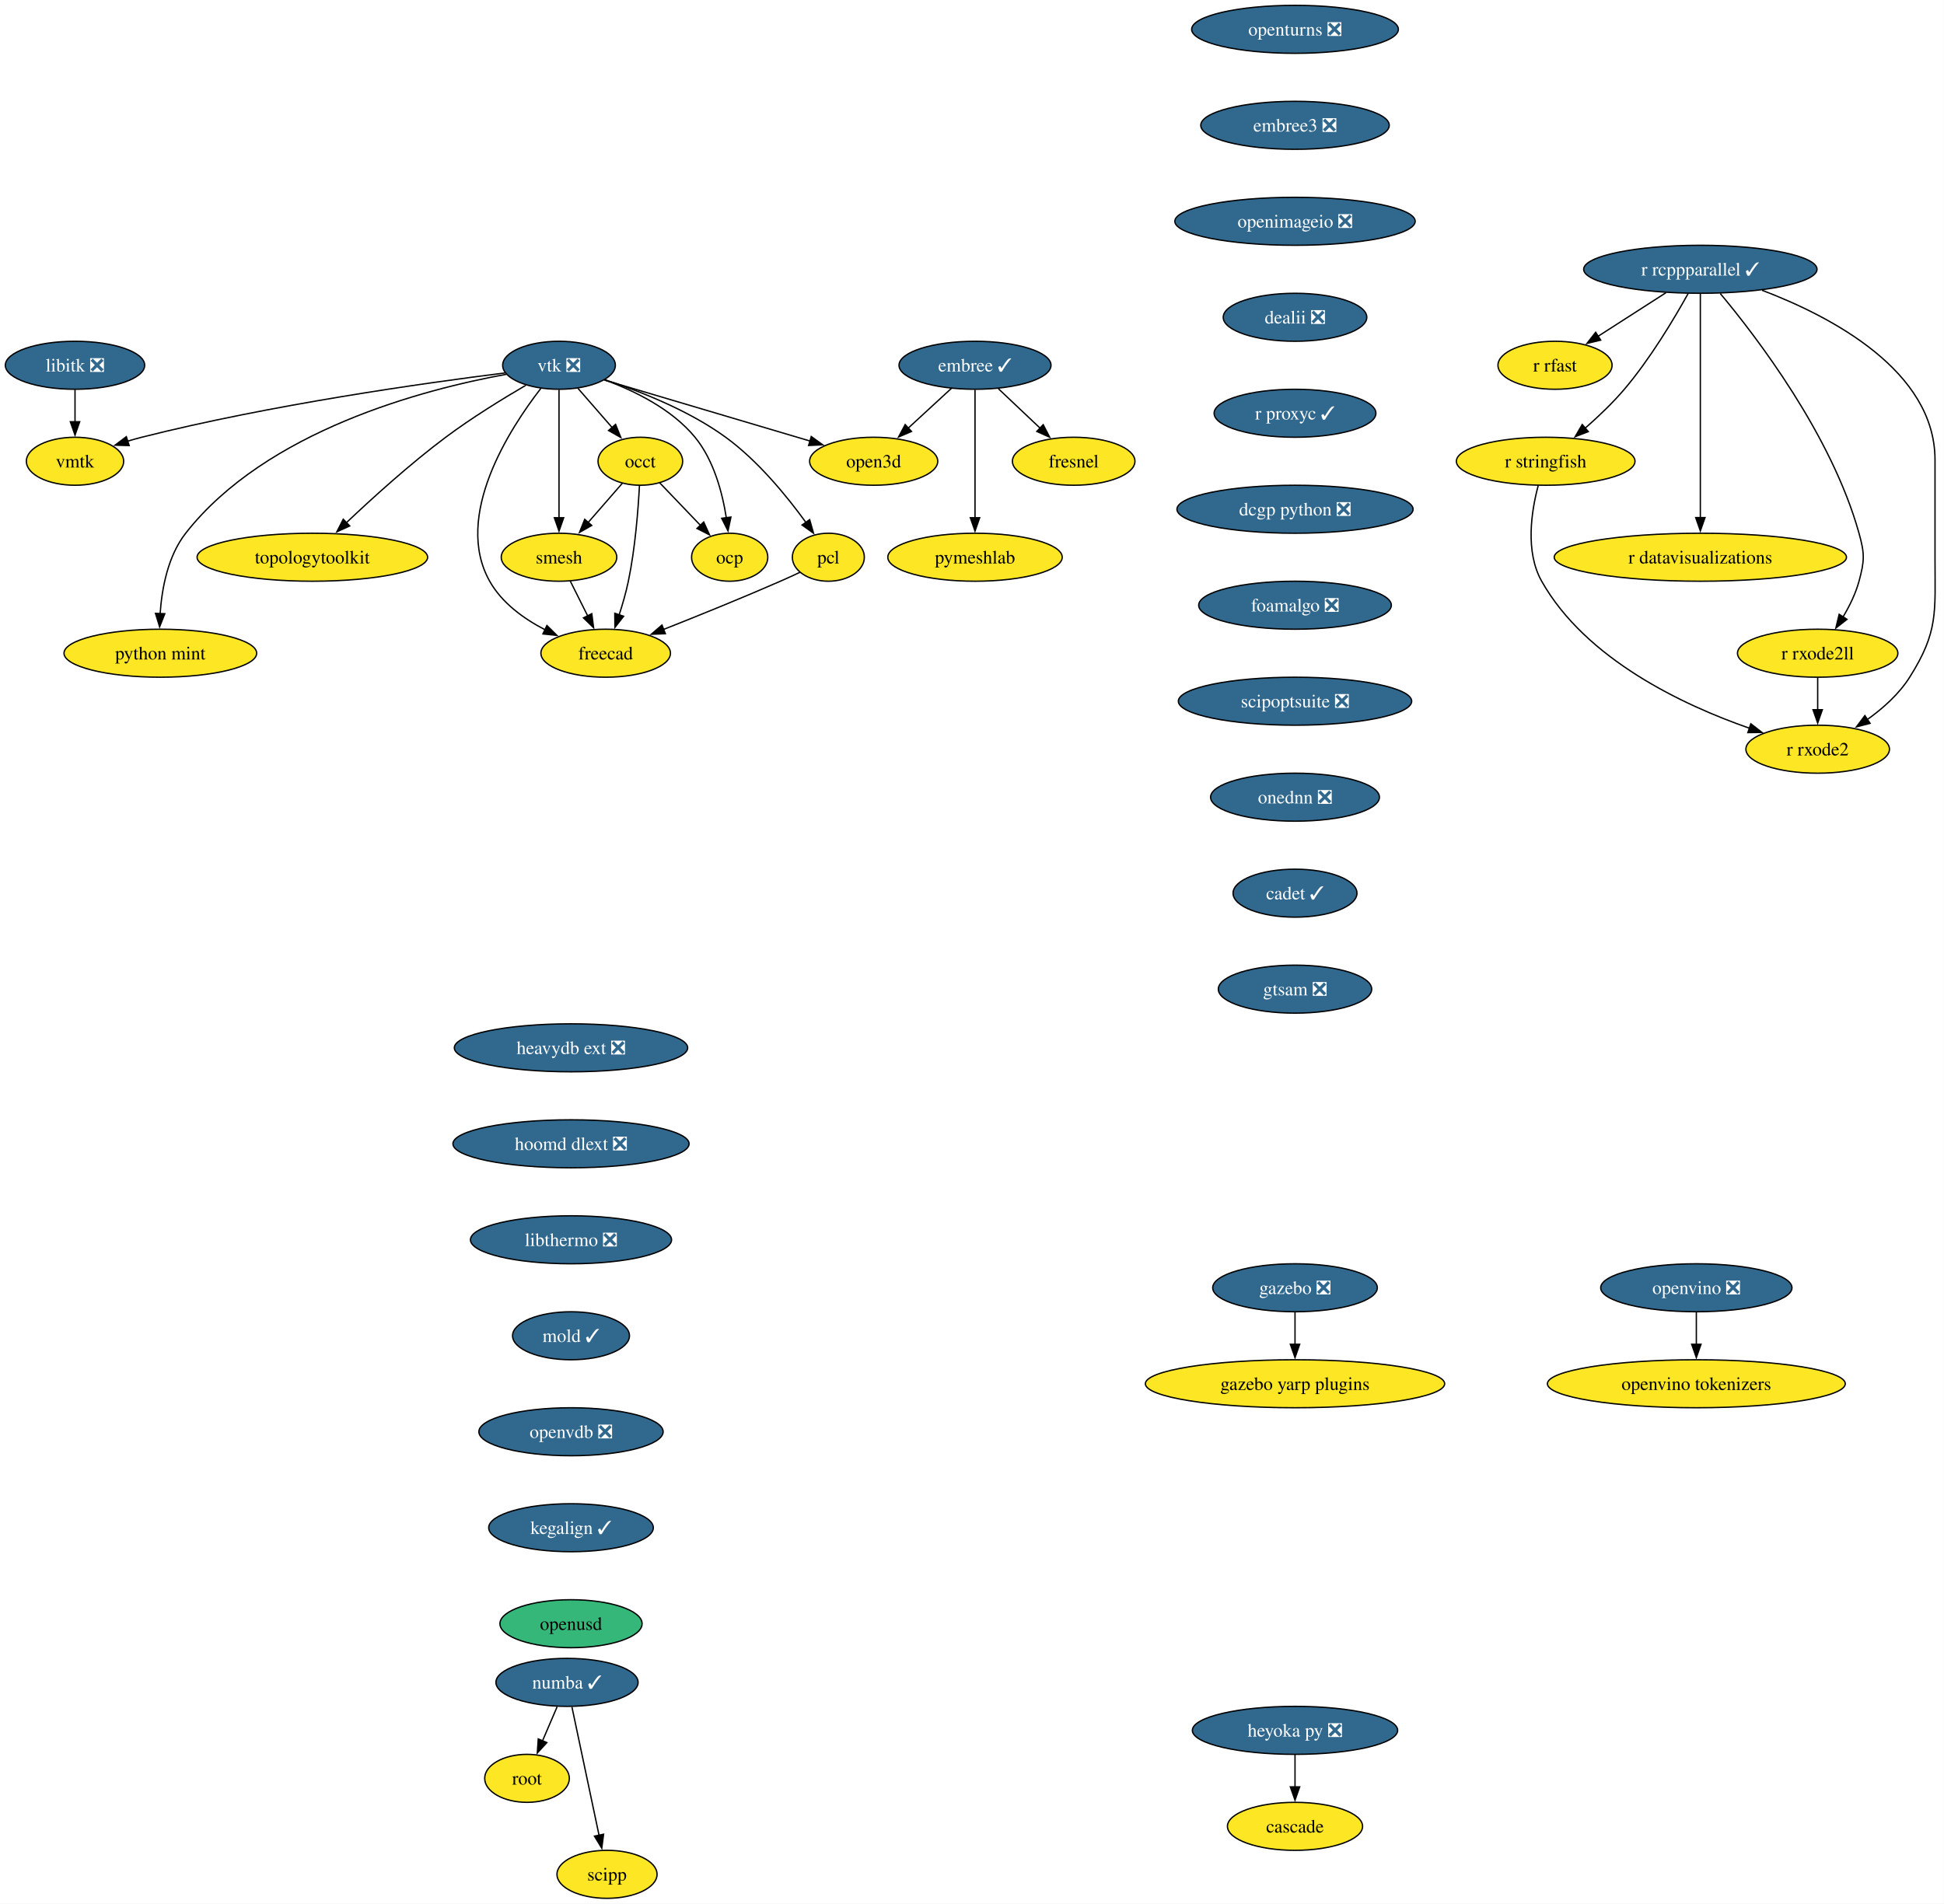
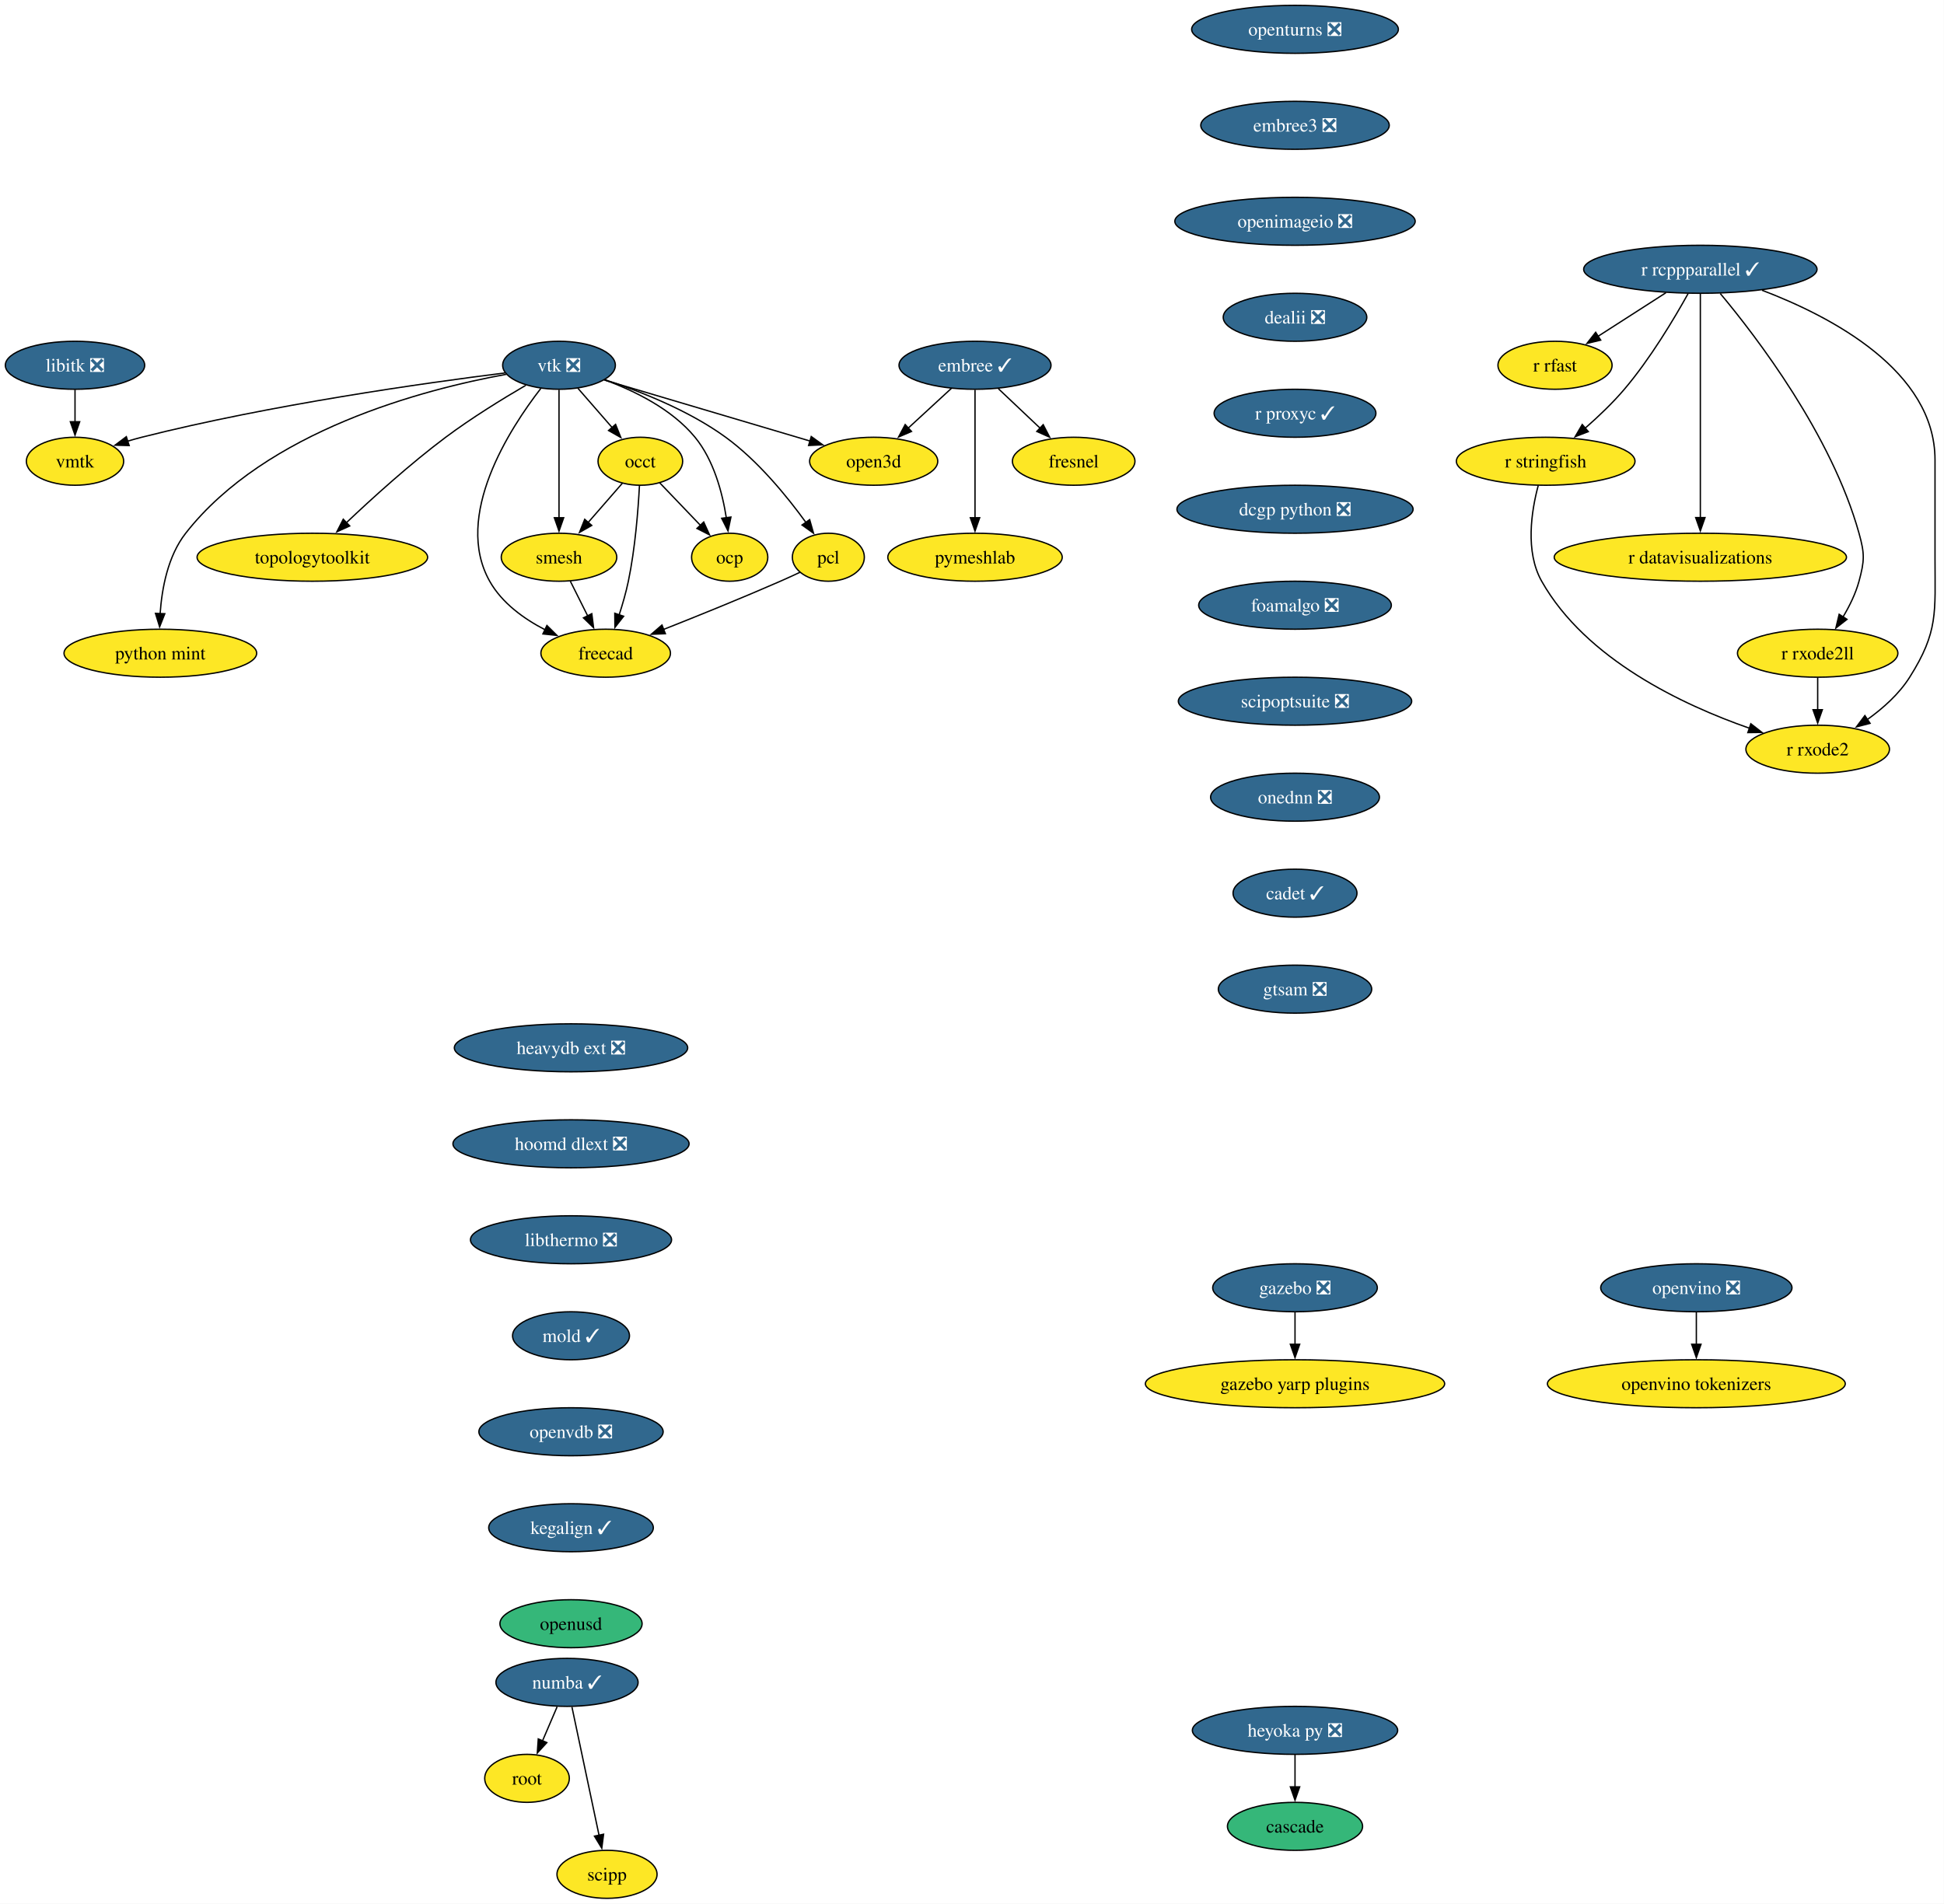
<svg xmlns="http://www.w3.org/2000/svg" xmlns:xlink="http://www.w3.org/1999/xlink" width="1458pt" height="1428pt" viewBox="0.00 0.00 1458.00 1428.00">
  <g id="graph0" class="graph" transform="scale(1 1) rotate(0) translate(4 1424)">
    <polygon fill="white" stroke="none" points="-4,4 -4,-1424 1453.85,-1424 1453.85,4 -4,4" />
    <g id="node1" class="node">
      <g id="a_node1">
        <a xlink:href="https://github.com/conda-forge/embree-feedstock/pull/51" xlink:title="embree ✓">
          <ellipse fill="#31688e" stroke="black" cx="727.26" cy="-1150" rx="57" ry="18" />
          <text xml:space="preserve" text-anchor="middle" x="727.26" y="-1145.33" font-family="Times,serif" font-size="14.00" fill="white">embree ✓</text>
        </a>
      </g>
    </g>
    <g id="node2" class="node">
      <g id="a_node2">
        <a xlink:href="https://github.com/conda-forge/fresnel-feedstock" xlink:title="fresnel">
          <ellipse fill="#fde725" stroke="black" cx="801.26" cy="-1078" rx="45.95" ry="18" />
          <text xml:space="preserve" text-anchor="middle" x="801.26" y="-1073.33" font-family="Times,serif" font-size="14.00">fresnel</text>
        </a>
      </g>
    </g>
    <g id="edge1" class="edge">
      <path fill="none" stroke="black" d="M744.8,-1132.41C754.15,-1123.57 765.81,-1112.53 776.11,-1102.79" />
      <polygon fill="black" stroke="black" points="778.4,-1105.44 783.26,-1096.03 773.59,-1100.36 778.4,-1105.44" />
    </g>
    <g id="node3" class="node">
      <g id="a_node3">
        <a xlink:href="https://github.com/conda-forge/open3d-feedstock" xlink:title="open3d">
          <ellipse fill="#fde725" stroke="black" cx="651.26" cy="-1078" rx="48.05" ry="18" />
          <text xml:space="preserve" text-anchor="middle" x="651.26" y="-1073.33" font-family="Times,serif" font-size="14.00">open3d</text>
        </a>
      </g>
    </g>
    <g id="edge2" class="edge">
      <path fill="none" stroke="black" d="M709.63,-1132.76C699.95,-1123.84 687.75,-1112.61 677.01,-1102.72" />
      <polygon fill="black" stroke="black" points="679.63,-1100.37 669.91,-1096.17 674.89,-1105.52 679.63,-1100.37" />
    </g>
    <g id="node4" class="node">
      <g id="a_node4">
        <a xlink:href="https://github.com/conda-forge/pymeshlab-feedstock" xlink:title="pymeshlab">
          <ellipse fill="#fde725" stroke="black" cx="727.26" cy="-1006" rx="65.41" ry="18" />
          <text xml:space="preserve" text-anchor="middle" x="727.26" y="-1001.33" font-family="Times,serif" font-size="14.00">pymeshlab</text>
        </a>
      </g>
    </g>
    <g id="edge3" class="edge">
      <path fill="none" stroke="black" d="M727.26,-1131.59C727.26,-1107.61 727.26,-1064.14 727.26,-1035.42" />
      <polygon fill="black" stroke="black" points="730.76,-1035.62 727.26,-1025.62 723.76,-1035.62 730.76,-1035.62" />
    </g>
    <g id="node5" class="node">
      <g id="a_node5">
        <a xlink:href="https://github.com/conda-forge/libitk-feedstock/pull/109" xlink:title="libitk ❎">
          <ellipse fill="#31688e" stroke="black" cx="52.26" cy="-1150" rx="52.26" ry="18" />
          <text xml:space="preserve" text-anchor="middle" x="52.26" y="-1145.33" font-family="Times,serif" font-size="14.00" fill="white">libitk ❎</text>
        </a>
      </g>
    </g>
    <g id="node6" class="node">
      <g id="a_node6">
        <a xlink:href="https://github.com/conda-forge/vmtk-feedstock" xlink:title="vmtk">
          <ellipse fill="#fde725" stroke="black" cx="52.26" cy="-1078" rx="36.48" ry="18" />
          <text xml:space="preserve" text-anchor="middle" x="52.26" y="-1073.33" font-family="Times,serif" font-size="14.00">vmtk</text>
        </a>
      </g>
    </g>
    <g id="edge4" class="edge">
      <path fill="none" stroke="black" d="M52.26,-1131.7C52.26,-1124.41 52.26,-1115.73 52.26,-1107.54" />
      <polygon fill="black" stroke="black" points="55.76,-1107.62 52.26,-1097.62 48.76,-1107.62 55.76,-1107.62" />
    </g>
    <g id="node7" class="node">
      <g id="a_node7">
        <a xlink:href="https://github.com/conda-forge/openturns-feedstock/pull/249" xlink:title="openturns ❎">
          <ellipse fill="#31688e" stroke="black" cx="967.26" cy="-1402" rx="77.52" ry="18" />
          <text xml:space="preserve" text-anchor="middle" x="967.26" y="-1397.33" font-family="Times,serif" font-size="14.00" fill="white">openturns ❎</text>
        </a>
      </g>
    </g>
    <g id="node8" class="node">
      <g id="a_node8">
        <a xlink:href="https://github.com/conda-forge/embree3-feedstock/pull/43" xlink:title="embree3 ❎">
          <ellipse fill="#31688e" stroke="black" cx="967.26" cy="-1330" rx="70.68" ry="18" />
          <text xml:space="preserve" text-anchor="middle" x="967.26" y="-1325.33" font-family="Times,serif" font-size="14.00" fill="white">embree3 ❎</text>
        </a>
      </g>
    </g>
    <g id="node26" class="node">
      <g id="a_node26">
        <a xlink:href="https://github.com/conda-forge/openimageio-feedstock/pull/128" xlink:title="openimageio ❎">
          <ellipse fill="#31688e" stroke="black" cx="967.26" cy="-1258" rx="90.14" ry="18" />
          <text xml:space="preserve" text-anchor="middle" x="967.26" y="-1253.33" font-family="Times,serif" font-size="14.00" fill="white">openimageio ❎</text>
        </a>
      </g>
    </g>
    <g id="node9" class="node">
      <g id="a_node9">
        <a xlink:href="https://github.com/conda-forge/r-rcppparallel-feedstock/pull/43" xlink:title="r rcppparallel ✓">
          <ellipse fill="#31688e" stroke="black" cx="1271.26" cy="-1222" rx="87.51" ry="18" />
          <text xml:space="preserve" text-anchor="middle" x="1271.26" y="-1217.33" font-family="Times,serif" font-size="14.00" fill="white">r rcppparallel ✓</text>
        </a>
      </g>
    </g>
    <g id="node10" class="node">
      <g id="a_node10">
        <a xlink:href="https://github.com/conda-forge/r-rfast-feedstock" xlink:title="r rfast">
          <ellipse fill="#fde725" stroke="black" cx="1162.26" cy="-1150" rx="42.79" ry="18" />
          <text xml:space="preserve" text-anchor="middle" x="1162.26" y="-1145.33" font-family="Times,serif" font-size="14.00">r rfast</text>
        </a>
      </g>
    </g>
    <g id="edge6" class="edge">
      <path fill="none" stroke="black" d="M1245.43,-1204.41C1230.21,-1194.63 1210.81,-1182.18 1194.58,-1171.76" />
      <polygon fill="black" stroke="black" points="1196.53,-1168.85 1186.22,-1166.39 1192.75,-1174.74 1196.53,-1168.85" />
    </g>
    <g id="node11" class="node">
      <g id="a_node11">
        <a xlink:href="https://github.com/conda-forge/r-stringfish-feedstock" xlink:title="r stringfish">
          <ellipse fill="#fde725" stroke="black" cx="1155.26" cy="-1078" rx="66.99" ry="18" />
          <text xml:space="preserve" text-anchor="middle" x="1155.26" y="-1073.33" font-family="Times,serif" font-size="14.00">r stringfish</text>
        </a>
      </g>
    </g>
    <g id="edge7" class="edge">
      <path fill="none" stroke="black" d="M1262.02,-1203.66C1251.66,-1185.01 1233.75,-1154.93 1214.26,-1132 1205.52,-1121.72 1194.83,-1111.54 1184.96,-1102.89" />
      <polygon fill="black" stroke="black" points="1187.23,-1100.24 1177.35,-1096.41 1182.69,-1105.56 1187.23,-1100.24" />
    </g>
    <g id="node12" class="node">
      <g id="a_node12">
        <a xlink:href="https://github.com/conda-forge/r-datavisualizations-feedstock" xlink:title="r datavisualizations">
          <ellipse fill="#fde725" stroke="black" cx="1271.26" cy="-1006" rx="109.61" ry="18" />
          <text xml:space="preserve" text-anchor="middle" x="1271.26" y="-1001.33" font-family="Times,serif" font-size="14.00">r datavisualizations</text>
        </a>
      </g>
    </g>
    <g id="edge8" class="edge">
      <path fill="none" stroke="black" d="M1271.26,-1203.85C1271.26,-1167.14 1271.26,-1080.66 1271.26,-1035.53" />
      <polygon fill="black" stroke="black" points="1274.76,-1035.75 1271.26,-1025.75 1267.76,-1035.75 1274.76,-1035.75" />
    </g>
    <g id="node13" class="node">
      <g id="a_node13">
        <a xlink:href="https://github.com/conda-forge/r-rxode2ll-feedstock" xlink:title="r rxode2ll">
          <ellipse fill="#fde725" stroke="black" cx="1359.26" cy="-934" rx="60.15" ry="18" />
          <text xml:space="preserve" text-anchor="middle" x="1359.26" y="-929.33" font-family="Times,serif" font-size="14.00">r rxode2ll</text>
        </a>
      </g>
    </g>
    <g id="edge9" class="edge">
      <path fill="none" stroke="black" d="M1286.21,-1203.82C1313.32,-1171.38 1369.73,-1097.71 1390.26,-1024 1394.56,-1008.59 1394.45,-1003.44 1390.26,-988 1387.75,-978.74 1383.18,-969.44 1378.3,-961.27" />
      <polygon fill="black" stroke="black" points="1381.26,-959.41 1372.9,-952.9 1375.37,-963.2 1381.26,-959.41" />
    </g>
    <g id="node14" class="node">
      <g id="a_node14">
        <a xlink:href="https://github.com/conda-forge/r-rxode2-feedstock" xlink:title="r rxode2">
          <ellipse fill="#fde725" stroke="black" cx="1359.26" cy="-862" rx="53.84" ry="18" />
          <text xml:space="preserve" text-anchor="middle" x="1359.26" y="-857.33" font-family="Times,serif" font-size="14.00">r rxode2</text>
        </a>
      </g>
    </g>
    <g id="edge10" class="edge">
      <path fill="none" stroke="black" d="M1317.5,-1206.29C1369.65,-1186.46 1447.26,-1145.74 1447.26,-1079 1447.26,-1079 1447.26,-1079 1447.26,-1005 1447.26,-964.55 1449.85,-950.2 1428.26,-916 1420.31,-903.4 1408.24,-892.64 1396.41,-884.18" />
      <polygon fill="black" stroke="black" points="1398.56,-881.41 1388.31,-878.73 1394.66,-887.22 1398.56,-881.41" />
    </g>
    <g id="edge11" class="edge">
      <path fill="none" stroke="black" d="M1149.64,-1059.68C1144.59,-1040.77 1139.72,-1010.22 1152.26,-988 1185.35,-929.37 1258.22,-895.14 1308.04,-877.75" />
      <polygon fill="black" stroke="black" points="1309.12,-881.08 1317.49,-874.57 1306.89,-874.44 1309.12,-881.08" />
    </g>
    <g id="edge12" class="edge">
      <path fill="none" stroke="black" d="M1359.26,-915.7C1359.26,-908.41 1359.26,-899.73 1359.26,-891.54" />
      <polygon fill="black" stroke="black" points="1362.76,-891.62 1359.26,-881.62 1355.76,-891.62 1362.76,-891.62" />
    </g>
    <g id="node15" class="node">
      <g id="a_node15">
        <a xlink:href="https://github.com/conda-forge/vtk-feedstock/pull/416" xlink:title="vtk ❎">
          <ellipse fill="#31688e" stroke="black" cx="415.26" cy="-1150" rx="42.26" ry="18" />
          <text xml:space="preserve" text-anchor="middle" x="415.26" y="-1145.33" font-family="Times,serif" font-size="14.00" fill="white">vtk ❎</text>
        </a>
      </g>
    </g>
    <g id="edge13" class="edge">
      <path fill="none" stroke="black" d="M449.33,-1138.9C489.89,-1126.86 557.9,-1106.69 603.65,-1093.12" />
      <polygon fill="black" stroke="black" points="604.44,-1096.54 613.04,-1090.34 602.45,-1089.83 604.44,-1096.54" />
    </g>
    <g id="edge14" class="edge">
      <path fill="none" stroke="black" d="M374.81,-1144.25C314.75,-1136.74 198.7,-1120.39 102.26,-1096 98.75,-1095.11 95.13,-1094.09 91.52,-1093.01" />
      <polygon fill="black" stroke="black" points="92.88,-1089.76 82.29,-1090.06 90.75,-1096.43 92.88,-1089.76" />
    </g>
    <g id="node16" class="node">
      <g id="a_node16">
        <a xlink:href="https://github.com/conda-forge/occt-feedstock" xlink:title="occt">
          <ellipse fill="#fde725" stroke="black" cx="476.26" cy="-1078" rx="31.74" ry="18" />
          <text xml:space="preserve" text-anchor="middle" x="476.26" y="-1073.33" font-family="Times,serif" font-size="14.00">occt</text>
        </a>
      </g>
    </g>
    <g id="edge15" class="edge">
      <path fill="none" stroke="black" d="M429.41,-1132.76C437.06,-1123.98 446.66,-1112.96 455.18,-1103.19" />
      <polygon fill="black" stroke="black" points="457.68,-1105.65 461.62,-1095.81 452.41,-1101.05 457.68,-1105.65" />
    </g>
    <g id="node17" class="node">
      <g id="a_node17">
        <a xlink:href="https://github.com/conda-forge/smesh-feedstock" xlink:title="smesh">
          <ellipse fill="#fde725" stroke="black" cx="415.26" cy="-1006" rx="43.32" ry="18" />
          <text xml:space="preserve" text-anchor="middle" x="415.26" y="-1001.33" font-family="Times,serif" font-size="14.00">smesh</text>
        </a>
      </g>
    </g>
    <g id="edge16" class="edge">
      <path fill="none" stroke="black" d="M415.26,-1131.59C415.26,-1107.61 415.26,-1064.14 415.26,-1035.42" />
      <polygon fill="black" stroke="black" points="418.76,-1035.62 415.26,-1025.62 411.76,-1035.62 418.76,-1035.62" />
    </g>
    <g id="node18" class="node">
      <g id="a_node18">
        <a xlink:href="https://github.com/conda-forge/pcl-feedstock" xlink:title="pcl">
          <ellipse fill="#fde725" stroke="black" cx="617.26" cy="-1006" rx="27" ry="18" />
          <text xml:space="preserve" text-anchor="middle" x="617.26" y="-1001.33" font-family="Times,serif" font-size="14.00">pcl</text>
        </a>
      </g>
    </g>
    <g id="edge17" class="edge">
      <path fill="none" stroke="black" d="M449.8,-1139.09C476.2,-1130.45 512.63,-1116.12 540.26,-1096 564.57,-1078.31 586.37,-1051.55 600.52,-1031.99" />
      <polygon fill="black" stroke="black" points="603.24,-1034.21 606.14,-1024.02 597.52,-1030.18 603.24,-1034.21" />
    </g>
    <g id="node19" class="node">
      <g id="a_node19">
        <a xlink:href="https://github.com/conda-forge/freecad-feedstock" xlink:title="freecad">
          <ellipse fill="#fde725" stroke="black" cx="450.26" cy="-934" rx="48.58" ry="18" />
          <text xml:space="preserve" text-anchor="middle" x="450.26" y="-929.33" font-family="Times,serif" font-size="14.00">freecad</text>
        </a>
      </g>
    </g>
    <g id="edge18" class="edge">
      <path fill="none" stroke="black" d="M401.59,-1132.59C378.25,-1102.46 335.78,-1036.91 363.26,-988 372.44,-971.66 388.94,-959.76 405.11,-951.43" />
      <polygon fill="black" stroke="black" points="406.18,-954.8 413.71,-947.35 403.18,-948.48 406.18,-954.8" />
    </g>
    <g id="node20" class="node">
      <g id="a_node20">
        <a xlink:href="https://github.com/conda-forge/topologytoolkit-feedstock" xlink:title="topologytoolkit">
          <ellipse fill="#fde725" stroke="black" cx="230.26" cy="-1006" rx="86.46" ry="18" />
          <text xml:space="preserve" text-anchor="middle" x="230.26" y="-1001.33" font-family="Times,serif" font-size="14.00">topologytoolkit</text>
        </a>
      </g>
    </g>
    <g id="edge19" class="edge">
      <path fill="none" stroke="black" d="M390.35,-1134.98C373.01,-1124.86 349.62,-1110.48 330.26,-1096 303.52,-1075.99 275.28,-1050.39 255.66,-1031.79" />
      <polygon fill="black" stroke="black" points="258.29,-1029.46 248.64,-1025.08 253.45,-1034.52 258.29,-1029.46" />
    </g>
    <g id="node21" class="node">
      <g id="a_node21">
        <a xlink:href="https://github.com/conda-forge/python-mint-feedstock" xlink:title="python mint">
          <ellipse fill="#fde725" stroke="black" cx="116.26" cy="-934" rx="72.25" ry="18" />
          <text xml:space="preserve" text-anchor="middle" x="116.26" y="-929.33" font-family="Times,serif" font-size="14.00">python mint</text>
        </a>
      </g>
    </g>
    <g id="edge20" class="edge">
      <path fill="none" stroke="black" d="M375.6,-1143.2C313.87,-1131.96 195.64,-1101.13 135.26,-1024 121.86,-1006.88 117.37,-982.44 116.09,-963.5" />
      <polygon fill="black" stroke="black" points="119.6,-963.63 115.72,-953.77 112.61,-963.9 119.6,-963.63" />
    </g>
    <g id="node22" class="node">
      <g id="a_node22">
        <a xlink:href="https://github.com/conda-forge/ocp-feedstock" xlink:title="ocp">
          <ellipse fill="#fde725" stroke="black" cx="543.26" cy="-1006" rx="28.59" ry="18" />
          <text xml:space="preserve" text-anchor="middle" x="543.26" y="-1001.33" font-family="Times,serif" font-size="14.00">ocp</text>
        </a>
      </g>
    </g>
    <g id="edge21" class="edge">
      <path fill="none" stroke="black" d="M449.15,-1139.16C471.5,-1131.02 499.78,-1117.28 517.26,-1096 531.33,-1078.88 537.79,-1054.44 540.75,-1035.5" />
      <polygon fill="black" stroke="black" points="544.2,-1036.13 542.01,-1025.76 537.25,-1035.23 544.2,-1036.13" />
    </g>
    <g id="edge22" class="edge">
      <path fill="none" stroke="black" d="M462.72,-1061.46C455.2,-1052.83 445.65,-1041.88 437.1,-1032.06" />
      <polygon fill="black" stroke="black" points="439.81,-1029.85 430.61,-1024.61 434.54,-1034.45 439.81,-1029.85" />
    </g>
    <g id="edge23" class="edge">
      <path fill="none" stroke="black" d="M475.59,-1059.78C474.64,-1041.73 472.4,-1012.63 467.26,-988 465.52,-979.64 462.95,-970.74 460.34,-962.66" />
      <polygon fill="black" stroke="black" points="463.72,-961.72 457.19,-953.37 457.09,-963.97 463.72,-961.72" />
    </g>
    <g id="edge24" class="edge">
      <path fill="none" stroke="black" d="M490.8,-1061.81C499.7,-1052.51 511.26,-1040.43 521.27,-1029.98" />
      <polygon fill="black" stroke="black" points="523.78,-1032.42 528.16,-1022.77 518.72,-1027.58 523.78,-1032.42" />
    </g>
    <g id="edge25" class="edge">
      <path fill="none" stroke="black" d="M423.73,-988.05C427.65,-980.23 432.39,-970.75 436.77,-961.98" />
      <polygon fill="black" stroke="black" points="439.85,-963.65 441.19,-953.14 433.59,-960.52 439.85,-963.65" />
    </g>
    <g id="edge26" class="edge">
      <path fill="none" stroke="black" d="M596.03,-994.73C591.2,-992.46 586.07,-990.11 581.26,-988 552.26,-975.3 519.2,-961.93 493.55,-951.8" />
      <polygon fill="black" stroke="black" points="495.04,-948.63 484.45,-948.22 492.48,-955.14 495.04,-948.63" />
    </g>
    <g id="node23" class="node">
      <g id="a_node23">
        <a xlink:href="https://github.com/conda-forge/numba-feedstock/pull/172" xlink:title="numba ✓">
          <ellipse fill="#31688e" stroke="black" cx="421.26" cy="-162" rx="53.31" ry="18" />
          <text xml:space="preserve" text-anchor="middle" x="421.26" y="-157.32" font-family="Times,serif" font-size="14.00" fill="white">numba ✓</text>
        </a>
      </g>
    </g>
    <g id="node24" class="node">
      <g id="a_node24">
        <a xlink:href="https://github.com/conda-forge/root-feedstock" xlink:title="root">
          <ellipse fill="#fde725" stroke="black" cx="391.26" cy="-90" rx="31.74" ry="18" />
          <text xml:space="preserve" text-anchor="middle" x="391.26" y="-85.33" font-family="Times,serif" font-size="14.00">root</text>
        </a>
      </g>
    </g>
    <g id="edge27" class="edge">
      <path fill="none" stroke="black" d="M413.85,-143.7C410.53,-135.95 406.54,-126.64 402.84,-118.02" />
      <polygon fill="black" stroke="black" points="406.14,-116.83 398.98,-109.01 399.7,-119.58 406.14,-116.83" />
    </g>
    <g id="node25" class="node">
      <g id="a_node25">
        <a xlink:href="https://github.com/conda-forge/scipp-feedstock" xlink:title="scipp">
          <ellipse fill="#fde725" stroke="black" cx="451.26" cy="-18" rx="37.53" ry="18" />
          <text xml:space="preserve" text-anchor="middle" x="451.26" y="-13.32" font-family="Times,serif" font-size="14.00">scipp</text>
        </a>
      </g>
    </g>
    <g id="edge28" class="edge">
      <path fill="none" stroke="black" d="M424.94,-143.59C430.03,-119.5 439.27,-75.75 445.34,-47.03" />
      <polygon fill="black" stroke="black" points="448.69,-48.1 447.33,-37.59 441.84,-46.65 448.69,-48.1" />
    </g>
    <g id="node27" class="node">
      <g id="a_node27">
        <a xlink:href="https://github.com/conda-forge/dealii-feedstock/pull/36" xlink:title="dealii ❎">
          <ellipse fill="#31688e" stroke="black" cx="967.26" cy="-1186" rx="53.84" ry="18" />
          <text xml:space="preserve" text-anchor="middle" x="967.26" y="-1181.33" font-family="Times,serif" font-size="14.00" fill="white">dealii ❎</text>
        </a>
      </g>
    </g>
    <g id="node28" class="node">
      <g id="a_node28">
        <a xlink:href="https://github.com/conda-forge/r-proxyc-feedstock/pull/26" xlink:title="r proxyc ✓">
          <ellipse fill="#31688e" stroke="black" cx="967.26" cy="-1114" rx="60.68" ry="18" />
          <text xml:space="preserve" text-anchor="middle" x="967.26" y="-1109.33" font-family="Times,serif" font-size="14.00" fill="white">r proxyc ✓</text>
        </a>
      </g>
    </g>
    <g id="node29" class="node">
      <g id="a_node29">
        <a xlink:href="https://github.com/conda-forge/dcgp-python-feedstock/pull/32" xlink:title="dcgp python ❎">
          <ellipse fill="#31688e" stroke="black" cx="967.26" cy="-1042" rx="88.56" ry="18" />
          <text xml:space="preserve" text-anchor="middle" x="967.26" y="-1037.33" font-family="Times,serif" font-size="14.00" fill="white">dcgp python ❎</text>
        </a>
      </g>
    </g>
    <g id="node32" class="node">
      <g id="a_node32">
        <a xlink:href="https://github.com/conda-forge/foamalgo-feedstock/pull/19" xlink:title="foamalgo ❎">
          <ellipse fill="#31688e" stroke="black" cx="967.26" cy="-970" rx="72.25" ry="18" />
          <text xml:space="preserve" text-anchor="middle" x="967.26" y="-965.33" font-family="Times,serif" font-size="14.00" fill="white">foamalgo ❎</text>
        </a>
      </g>
    </g>
    <g id="node30" class="node">
      <g id="a_node30">
        <a xlink:href="https://github.com/conda-forge/gazebo-feedstock/pull/248" xlink:title="gazebo ❎">
          <ellipse fill="#31688e" stroke="black" cx="967.26" cy="-458" rx="61.73" ry="18" />
          <text xml:space="preserve" text-anchor="middle" x="967.26" y="-453.32" font-family="Times,serif" font-size="14.00" fill="white">gazebo ❎</text>
        </a>
      </g>
    </g>
    <g id="node31" class="node">
      <g id="a_node31">
        <a xlink:href="https://github.com/conda-forge/gazebo-yarp-plugins-feedstock" xlink:title="gazebo yarp plugins">
          <ellipse fill="#fde725" stroke="black" cx="967.26" cy="-386" rx="112.24" ry="18" />
          <text xml:space="preserve" text-anchor="middle" x="967.26" y="-381.32" font-family="Times,serif" font-size="14.00">gazebo yarp plugins</text>
        </a>
      </g>
    </g>
    <g id="edge33" class="edge">
      <path fill="none" stroke="black" d="M967.26,-439.7C967.26,-432.41 967.26,-423.73 967.26,-415.54" />
      <polygon fill="black" stroke="black" points="970.76,-415.62 967.26,-405.62 963.76,-415.62 970.76,-415.62" />
    </g>
    <g id="node33" class="node">
      <g id="a_node33">
        <a xlink:href="https://github.com/conda-forge/scipoptsuite-feedstock/pull/95" xlink:title="scipoptsuite ❎">
          <ellipse fill="#31688e" stroke="black" cx="967.26" cy="-898" rx="87.51" ry="18" />
          <text xml:space="preserve" text-anchor="middle" x="967.26" y="-893.33" font-family="Times,serif" font-size="14.00" fill="white">scipoptsuite ❎</text>
        </a>
      </g>
    </g>
    <g id="node34" class="node">
      <g id="a_node34">
        <a xlink:href="https://github.com/conda-forge/onednn-feedstock/pull/96" xlink:title="onednn ❎">
          <ellipse fill="#31688e" stroke="black" cx="967.26" cy="-826" rx="63.31" ry="18" />
          <text xml:space="preserve" text-anchor="middle" x="967.26" y="-821.33" font-family="Times,serif" font-size="14.00" fill="white">onednn ❎</text>
        </a>
      </g>
    </g>
    <g id="node37" class="node">
      <g id="a_node37">
        <a xlink:href="https://github.com/conda-forge/cadet-feedstock/pull/32" xlink:title="cadet ✓">
          <ellipse fill="#31688e" stroke="black" cx="967.26" cy="-754" rx="46.47" ry="18" />
          <text xml:space="preserve" text-anchor="middle" x="967.26" y="-749.33" font-family="Times,serif" font-size="14.00" fill="white">cadet ✓</text>
        </a>
      </g>
    </g>
    <g id="node35" class="node">
      <g id="a_node35">
        <a xlink:href="https://github.com/conda-forge/heyoka.py-feedstock/pull/123" xlink:title="heyoka py ❎">
          <ellipse fill="#31688e" stroke="black" cx="967.26" cy="-126" rx="76.99" ry="18" />
          <text xml:space="preserve" text-anchor="middle" x="967.26" y="-121.33" font-family="Times,serif" font-size="14.00" fill="white">heyoka py ❎</text>
        </a>
      </g>
    </g>
    <g id="node36" class="node">
      <g id="a_node36">
        <a xlink:href="https://github.com/conda-forge/cascade-feedstock" xlink:title="cascade">
-           <ellipse fill="#fde725" stroke="black" cx="967.26" cy="-54" rx="50.68" ry="18" />
+           <ellipse fill="#35b779" stroke="black" cx="967.26" cy="-54" rx="50.68" ry="18" />
          <text xml:space="preserve" text-anchor="middle" x="967.26" y="-49.33" font-family="Times,serif" font-size="14.00">cascade</text>
        </a>
      </g>
    </g>
    <g id="edge37" class="edge">
      <path fill="none" stroke="black" d="M967.26,-107.7C967.26,-100.41 967.26,-91.73 967.26,-83.54" />
      <polygon fill="black" stroke="black" points="970.76,-83.62 967.26,-73.62 963.76,-83.62 970.76,-83.62" />
    </g>
    <g id="node38" class="node">
      <g id="a_node38">
        <a xlink:href="https://github.com/conda-forge/gtsam-feedstock/pull/36" xlink:title="gtsam ❎">
          <ellipse fill="#31688e" stroke="black" cx="967.26" cy="-682" rx="57.52" ry="18" />
          <text xml:space="preserve" text-anchor="middle" x="967.26" y="-677.33" font-family="Times,serif" font-size="14.00" fill="white">gtsam ❎</text>
        </a>
      </g>
    </g>
    <g id="node39" class="node">
      <g id="a_node39">
        <a xlink:href="https://github.com/conda-forge/heavydb-ext-feedstock/pull/99" xlink:title="heavydb ext ❎">
          <ellipse fill="#31688e" stroke="black" cx="424.26" cy="-638" rx="87.51" ry="18" />
          <text xml:space="preserve" text-anchor="middle" x="424.26" y="-633.33" font-family="Times,serif" font-size="14.00" fill="white">heavydb ext ❎</text>
        </a>
      </g>
    </g>
    <g id="node40" class="node">
      <g id="a_node40">
        <a xlink:href="https://github.com/conda-forge/hoomd-dlext-feedstock/pull/20" xlink:title="hoomd dlext ❎">
          <ellipse fill="#31688e" stroke="black" cx="424.26" cy="-566" rx="88.56" ry="18" />
          <text xml:space="preserve" text-anchor="middle" x="424.26" y="-561.33" font-family="Times,serif" font-size="14.00" fill="white">hoomd dlext ❎</text>
        </a>
      </g>
    </g>
    <g id="node41" class="node">
      <g id="a_node41">
        <a xlink:href="https://github.com/conda-forge/libthermo-feedstock/pull/23" xlink:title="libthermo ❎">
          <ellipse fill="#31688e" stroke="black" cx="424.26" cy="-494" rx="75.41" ry="18" />
          <text xml:space="preserve" text-anchor="middle" x="424.26" y="-489.32" font-family="Times,serif" font-size="14.00" fill="white">libthermo ❎</text>
        </a>
      </g>
    </g>
    <g id="node42" class="node">
      <g id="a_node42">
        <a xlink:href="https://github.com/conda-forge/mold-feedstock/pull/40" xlink:title="mold ✓">
          <ellipse fill="#31688e" stroke="black" cx="424.26" cy="-422" rx="43.84" ry="18" />
          <text xml:space="preserve" text-anchor="middle" x="424.26" y="-417.32" font-family="Times,serif" font-size="14.00" fill="white">mold ✓</text>
        </a>
      </g>
    </g>
    <g id="node45" class="node">
      <g id="a_node45">
        <a xlink:href="https://github.com/conda-forge/openvdb-feedstock/pull/33" xlink:title="openvdb ❎">
          <ellipse fill="#31688e" stroke="black" cx="424.26" cy="-350" rx="69.1" ry="18" />
          <text xml:space="preserve" text-anchor="middle" x="424.26" y="-345.32" font-family="Times,serif" font-size="14.00" fill="white">openvdb ❎</text>
        </a>
      </g>
    </g>
    <g id="node43" class="node">
      <g id="a_node43">
        <a xlink:href="https://github.com/conda-forge/openvino-feedstock/pull/137" xlink:title="openvino ❎">
          <ellipse fill="#31688e" stroke="black" cx="1268.26" cy="-458" rx="71.73" ry="18" />
          <text xml:space="preserve" text-anchor="middle" x="1268.26" y="-453.32" font-family="Times,serif" font-size="14.00" fill="white">openvino ❎</text>
        </a>
      </g>
    </g>
    <g id="node44" class="node">
      <g id="a_node44">
        <a xlink:href="https://github.com/conda-forge/openvino-tokenizers-feedstock" xlink:title="openvino tokenizers">
          <ellipse fill="#fde725" stroke="black" cx="1268.26" cy="-386" rx="111.71" ry="18" />
          <text xml:space="preserve" text-anchor="middle" x="1268.26" y="-381.32" font-family="Times,serif" font-size="14.00">openvino tokenizers</text>
        </a>
      </g>
    </g>
    <g id="edge43" class="edge">
      <path fill="none" stroke="black" d="M1268.26,-439.7C1268.26,-432.41 1268.26,-423.73 1268.26,-415.54" />
      <polygon fill="black" stroke="black" points="1271.76,-415.62 1268.26,-405.62 1264.76,-415.62 1271.76,-415.62" />
    </g>
    <g id="node46" class="node">
      <g id="a_node46">
        <a xlink:href="https://github.com/conda-forge/kegalign-feedstock/pull/9" xlink:title="kegalign ✓">
          <ellipse fill="#31688e" stroke="black" cx="424.26" cy="-278" rx="61.73" ry="18" />
          <text xml:space="preserve" text-anchor="middle" x="424.26" y="-273.32" font-family="Times,serif" font-size="14.00" fill="white">kegalign ✓</text>
        </a>
      </g>
    </g>
    <g id="node47" class="node">
      <g id="a_node47">
        <a xlink:href="https://github.com/conda-forge/openusd-feedstock" xlink:title="openusd">
          <ellipse fill="#35b779" stroke="black" cx="424.26" cy="-206" rx="53.31" ry="18" />
          <text xml:space="preserve" text-anchor="middle" x="424.26" y="-201.32" font-family="Times,serif" font-size="14.00">openusd</text>
        </a>
      </g>
    </g>
  </g>
</svg>
